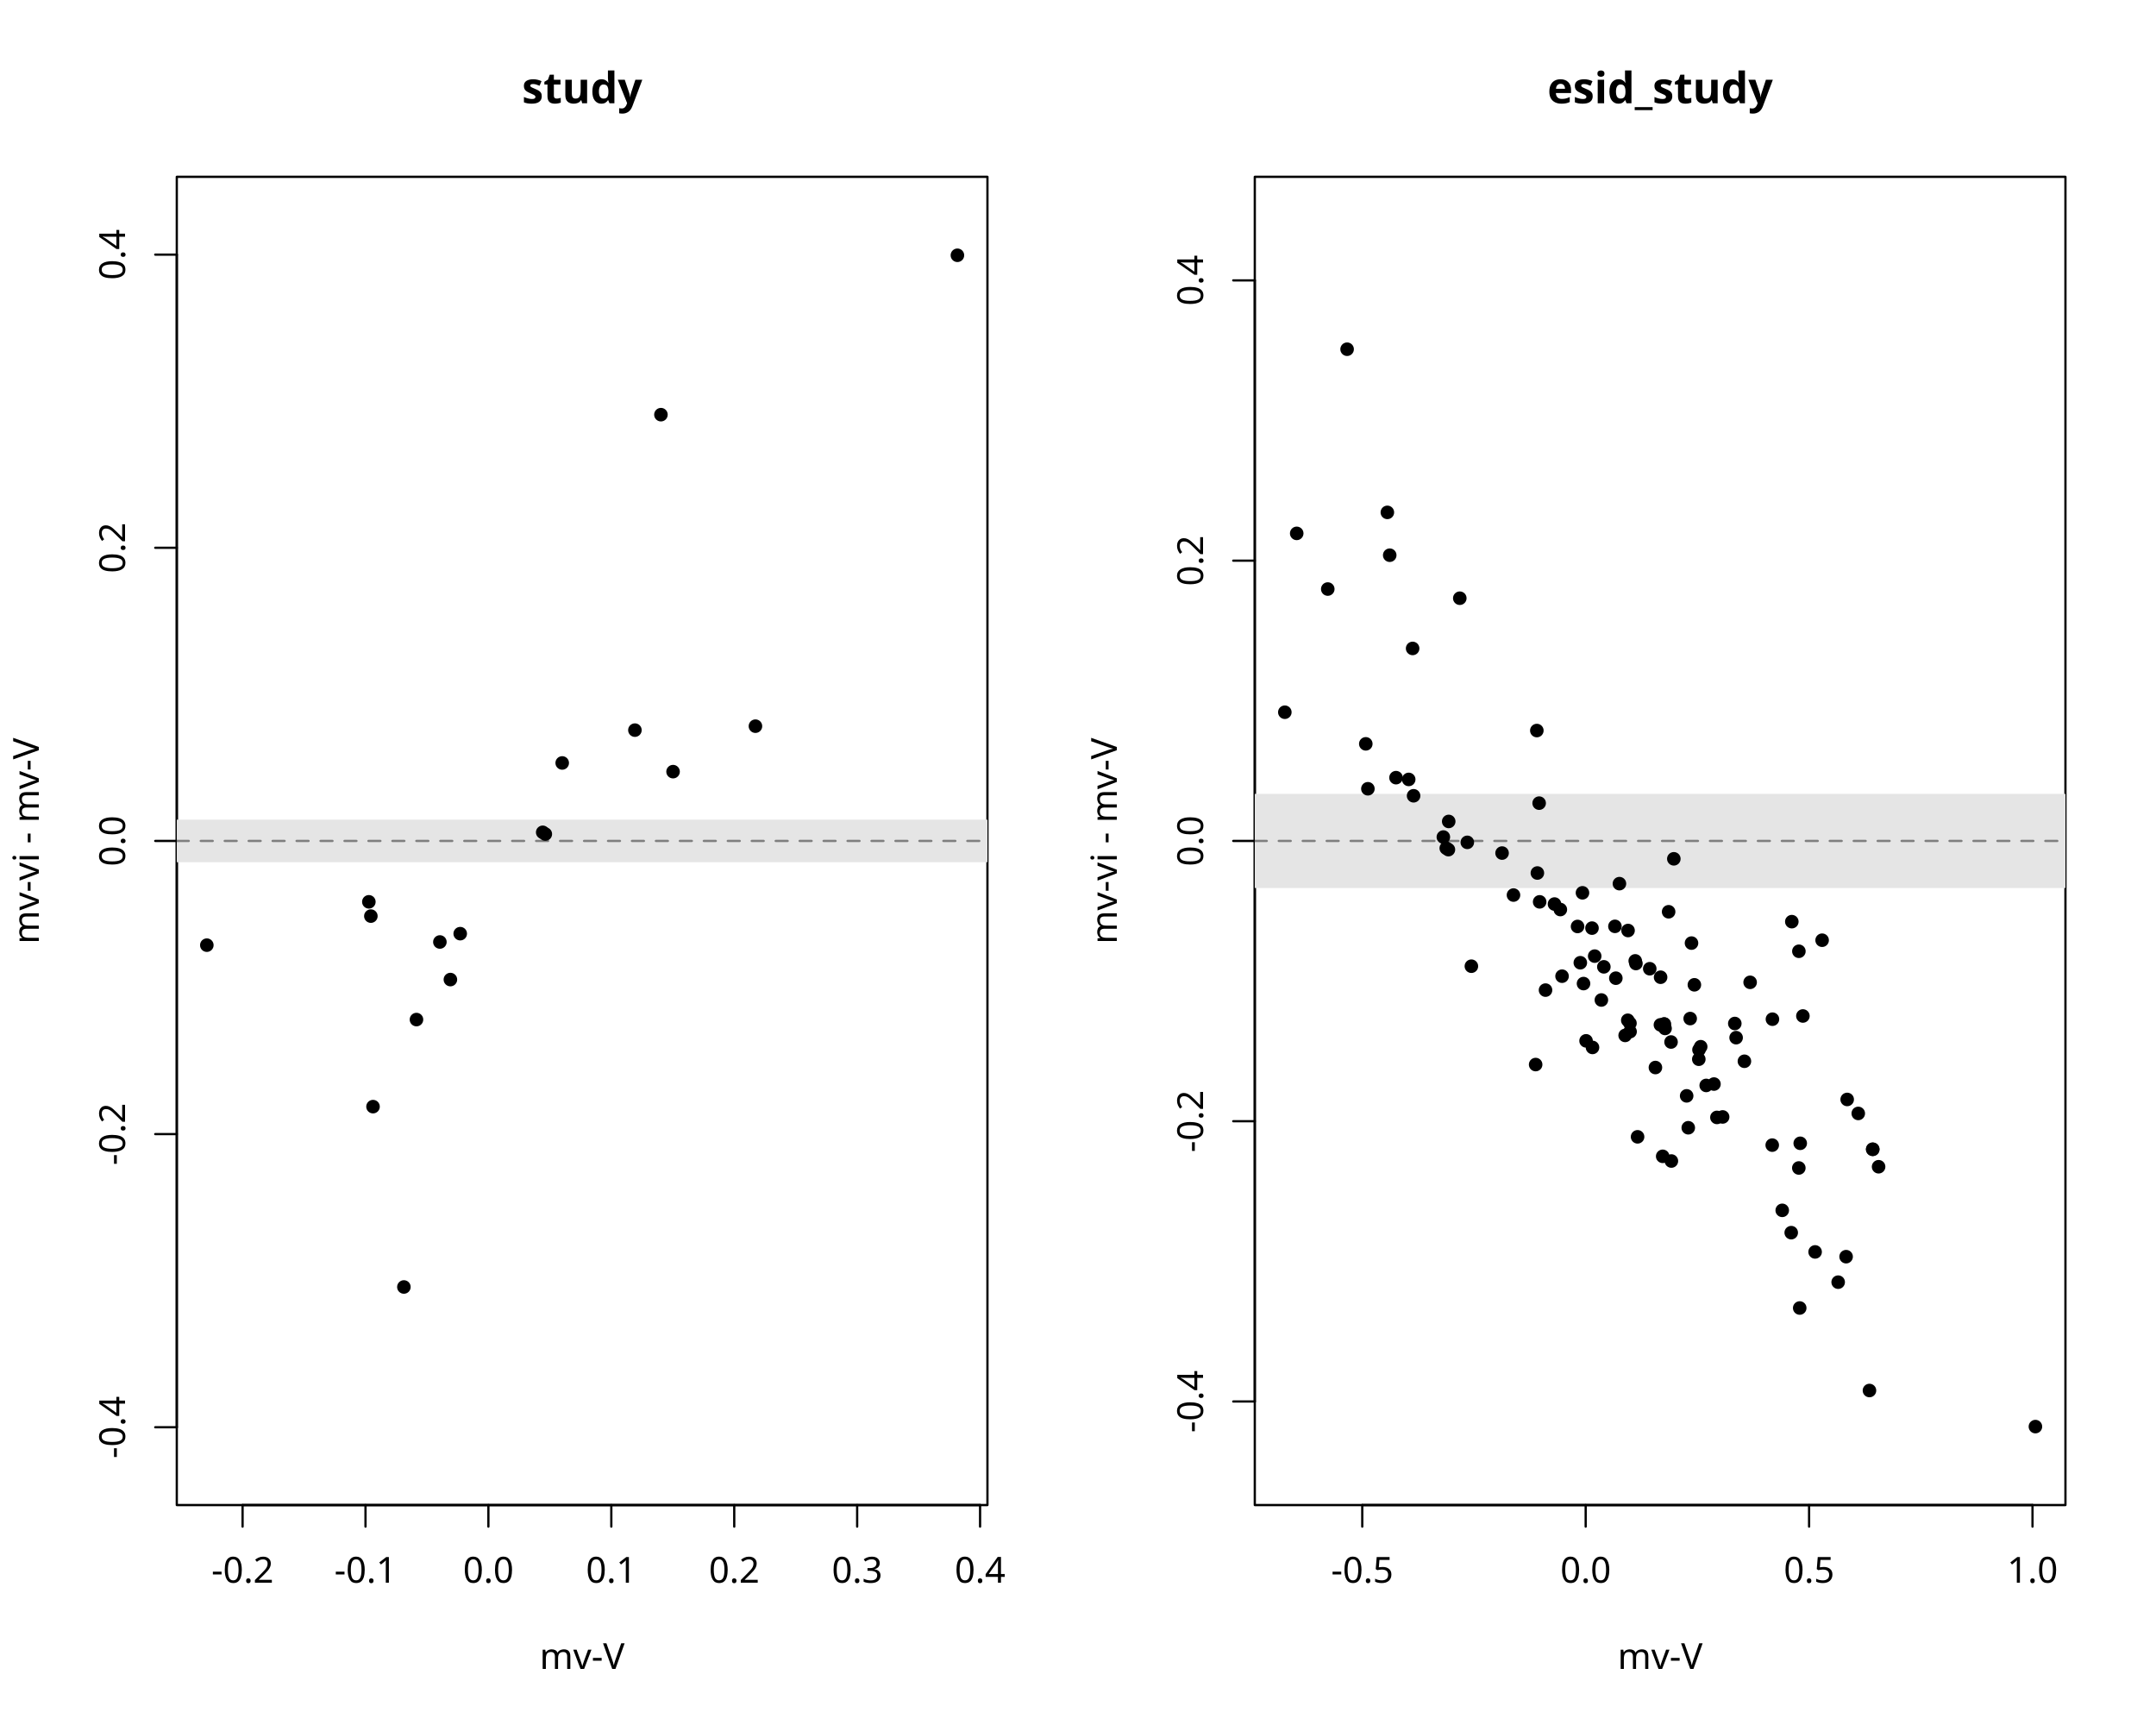
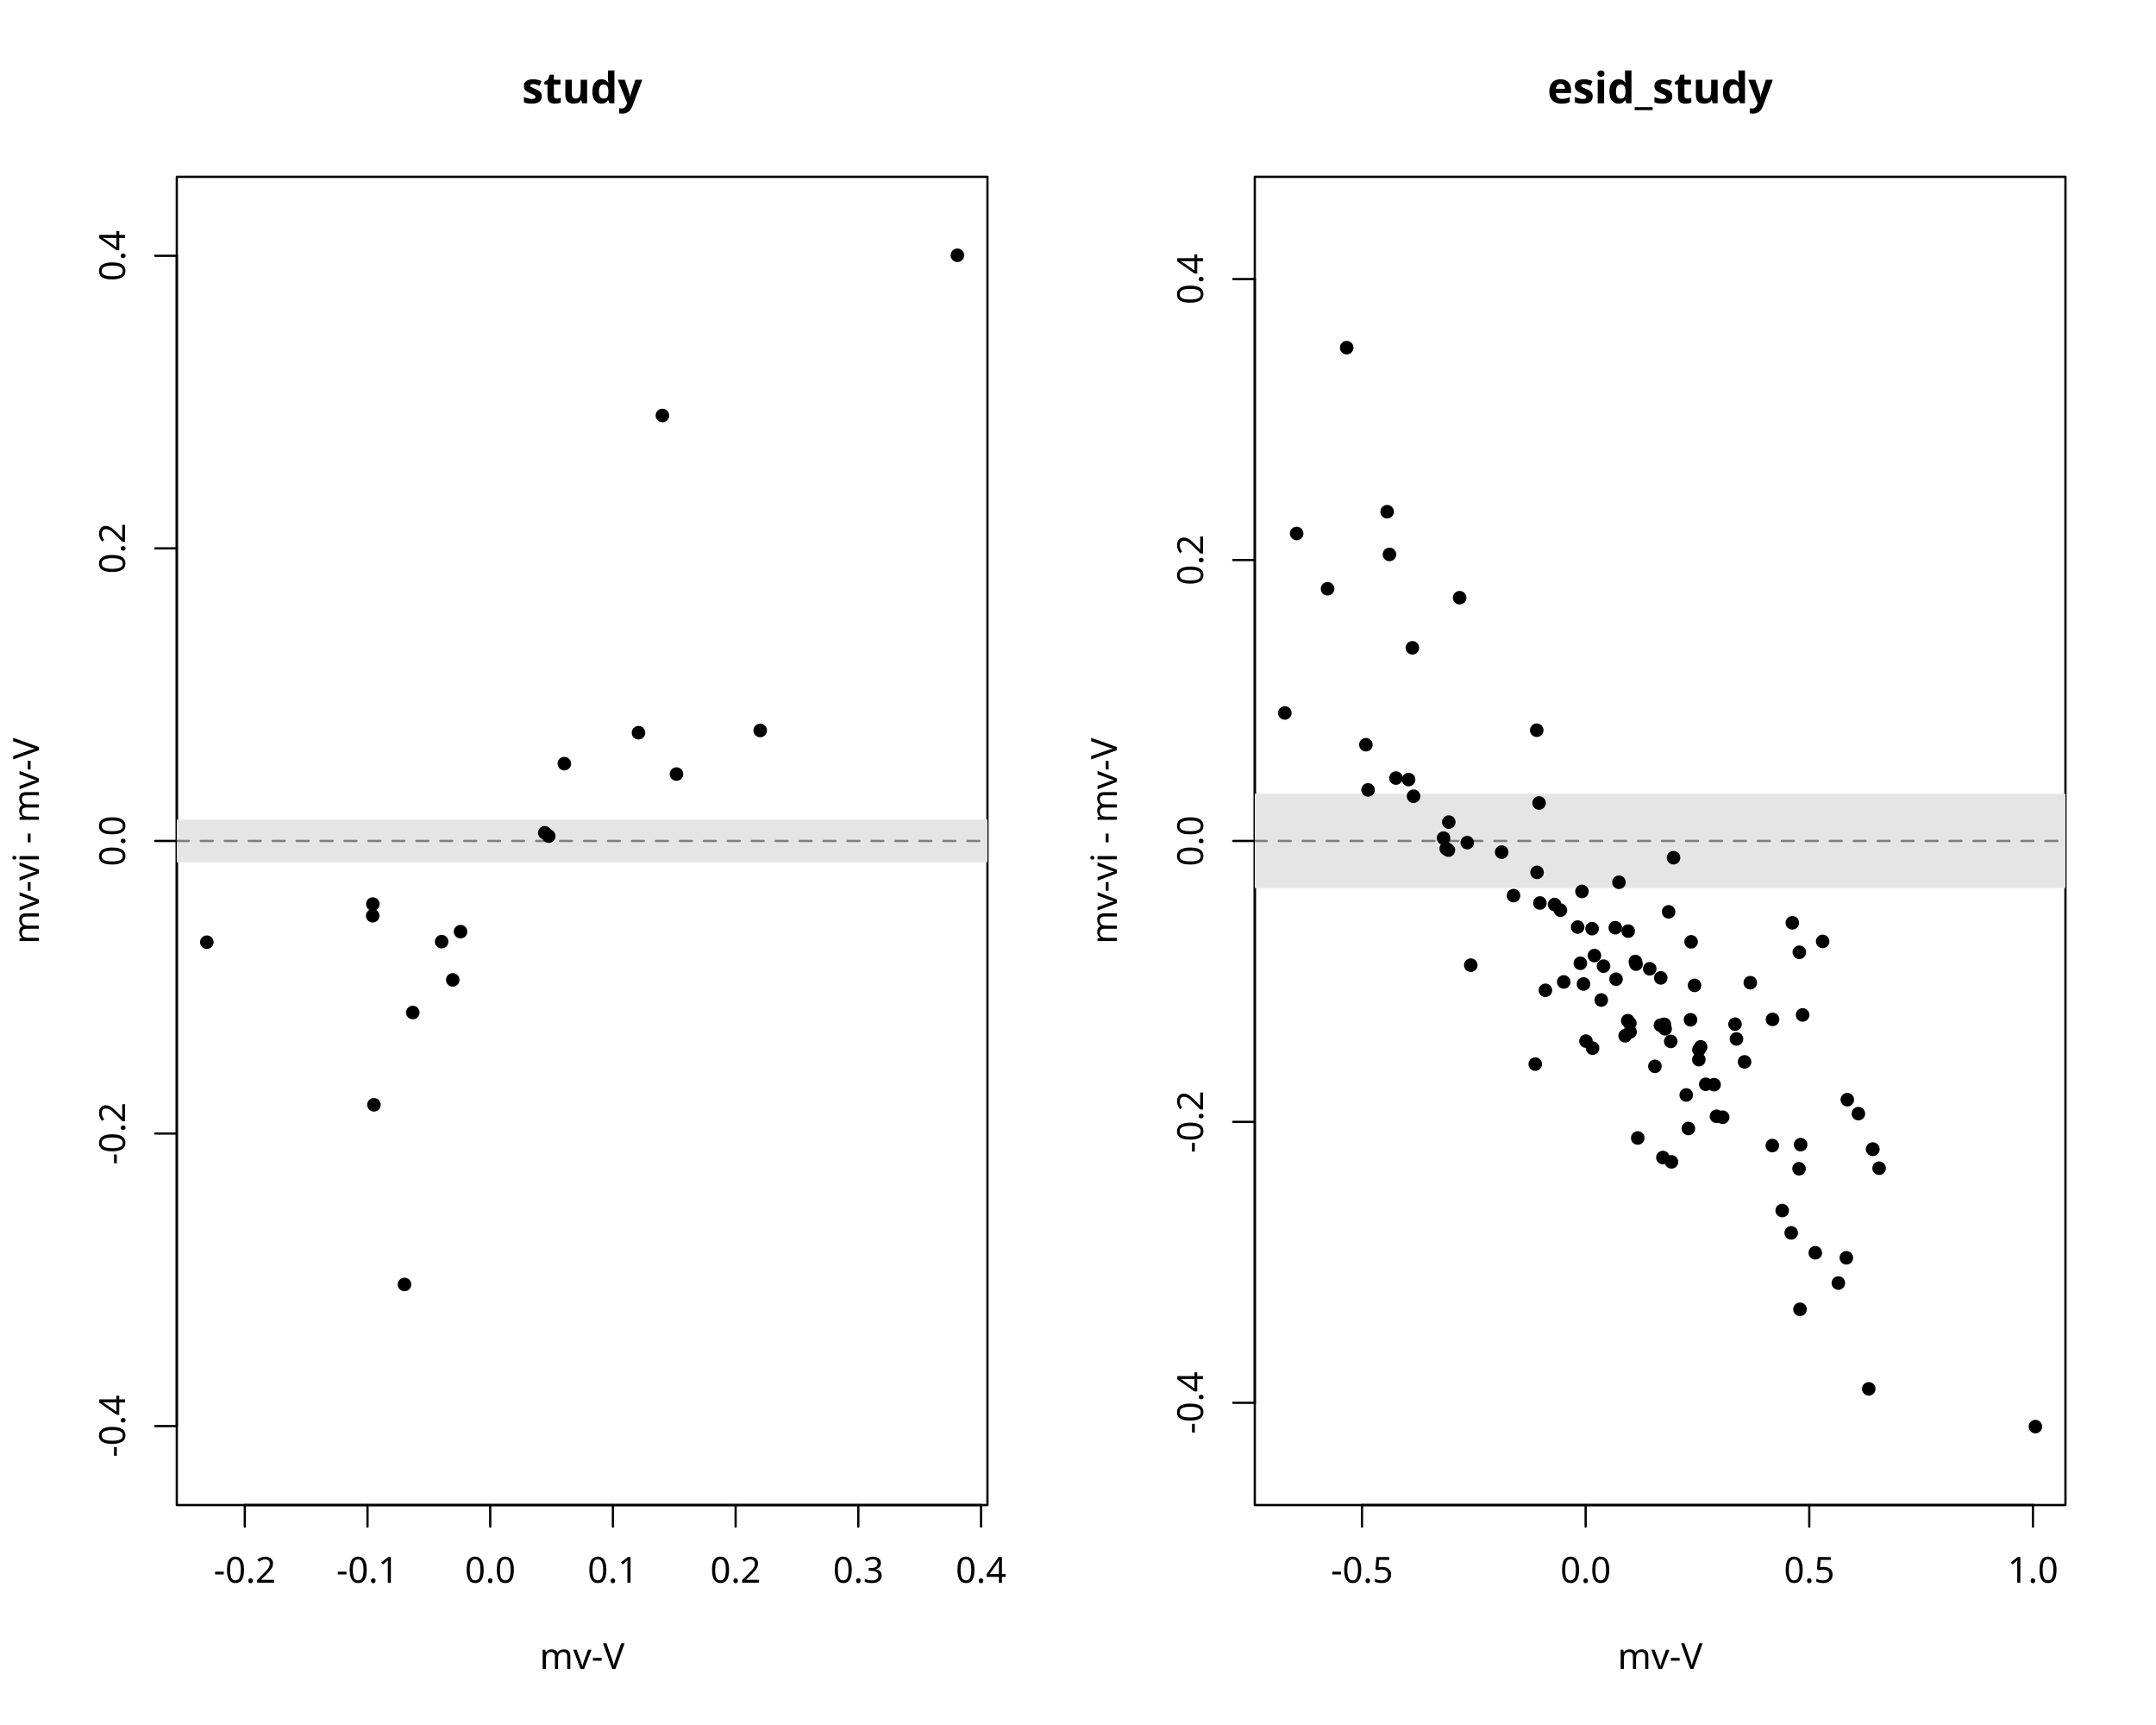
<svg xmlns="http://www.w3.org/2000/svg" class="svglite" data-engine-version="2.0" width="720.00pt" height="576.00pt" viewBox="0 0 720.00 576.00">
  <defs>
    <style type="text/css">
    .svglite line, .svglite polyline, .svglite polygon, .svglite path, .svglite rect, .svglite circle {
      fill: none;
      stroke: #000000;
      stroke-linecap: round;
      stroke-linejoin: round;
      stroke-miterlimit: 10.00;
    }
  </style>
  </defs>
  <rect width="100%" height="100%" style="stroke: none; fill: #FFFFFF;" />
  <defs>
    <clipPath id="cpMC4wMHw3MjAuMDB8MC4wMHw1NzYuMDA=">
      <rect x="0.00" y="0.00" width="720.00" height="576.00" />
    </clipPath>
  </defs>
  <g clip-path="url(#cpMC4wMHw3MjAuMDB8MC4wMHw1NzYuMDA=)">
-     <line x1="81.01" y1="502.56" x2="327.30" y2="502.56" style="stroke-width: 0.75;" />
-     <line x1="81.01" y1="502.56" x2="81.01" y2="509.76" style="stroke-width: 0.75;" />
-     <line x1="122.06" y1="502.56" x2="122.06" y2="509.76" style="stroke-width: 0.75;" />
-     <line x1="163.10" y1="502.56" x2="163.10" y2="509.76" style="stroke-width: 0.75;" />
-     <line x1="204.15" y1="502.56" x2="204.15" y2="509.76" style="stroke-width: 0.75;" />
-     <line x1="245.20" y1="502.56" x2="245.20" y2="509.76" style="stroke-width: 0.75;" />
-     <line x1="286.25" y1="502.56" x2="286.25" y2="509.76" style="stroke-width: 0.75;" />
-     <line x1="327.30" y1="502.56" x2="327.30" y2="509.76" style="stroke-width: 0.75;" />
-     <text x="81.01" y="528.48" text-anchor="middle" style="font-size: 12.00px; font-family: sans;" textLength="20.68px" lengthAdjust="spacingAndGlyphs">-0.2</text>
-     <text x="122.06" y="528.48" text-anchor="middle" style="font-size: 12.00px; font-family: sans;" textLength="20.68px" lengthAdjust="spacingAndGlyphs">-0.1</text>
-     <text x="163.10" y="528.48" text-anchor="middle" style="font-size: 12.00px; font-family: sans;" textLength="16.68px" lengthAdjust="spacingAndGlyphs">0.0</text>
-     <text x="204.15" y="528.48" text-anchor="middle" style="font-size: 12.00px; font-family: sans;" textLength="16.68px" lengthAdjust="spacingAndGlyphs">0.1</text>
-     <text x="245.20" y="528.48" text-anchor="middle" style="font-size: 12.00px; font-family: sans;" textLength="16.68px" lengthAdjust="spacingAndGlyphs">0.2</text>
-     <text x="286.25" y="528.48" text-anchor="middle" style="font-size: 12.00px; font-family: sans;" textLength="16.68px" lengthAdjust="spacingAndGlyphs">0.3</text>
-     <text x="327.30" y="528.48" text-anchor="middle" style="font-size: 12.00px; font-family: sans;" textLength="16.68px" lengthAdjust="spacingAndGlyphs">0.4</text>
-     <line x1="59.04" y1="476.58" x2="59.04" y2="85.02" style="stroke-width: 0.75;" />
-     <line x1="59.04" y1="476.58" x2="51.84" y2="476.58" style="stroke-width: 0.75;" />
-     <line x1="59.04" y1="378.69" x2="51.84" y2="378.69" style="stroke-width: 0.75;" />
+     <line x1="81.75" y1="502.56" x2="327.62" y2="502.56" style="stroke-width: 0.75;" />
+     <line x1="81.75" y1="502.56" x2="81.75" y2="509.76" style="stroke-width: 0.75;" />
+     <line x1="122.73" y1="502.56" x2="122.73" y2="509.76" style="stroke-width: 0.75;" />
+     <line x1="163.71" y1="502.56" x2="163.71" y2="509.76" style="stroke-width: 0.75;" />
+     <line x1="204.69" y1="502.56" x2="204.69" y2="509.76" style="stroke-width: 0.75;" />
+     <line x1="245.66" y1="502.56" x2="245.66" y2="509.76" style="stroke-width: 0.75;" />
+     <line x1="286.64" y1="502.56" x2="286.64" y2="509.76" style="stroke-width: 0.75;" />
+     <line x1="327.62" y1="502.56" x2="327.62" y2="509.76" style="stroke-width: 0.75;" />
+     <text x="81.75" y="528.48" text-anchor="middle" style="font-size: 12.00px; font-family: sans;" textLength="20.68px" lengthAdjust="spacingAndGlyphs">-0.2</text>
+     <text x="122.73" y="528.48" text-anchor="middle" style="font-size: 12.00px; font-family: sans;" textLength="20.68px" lengthAdjust="spacingAndGlyphs">-0.1</text>
+     <text x="163.71" y="528.48" text-anchor="middle" style="font-size: 12.00px; font-family: sans;" textLength="16.68px" lengthAdjust="spacingAndGlyphs">0.0</text>
+     <text x="204.69" y="528.48" text-anchor="middle" style="font-size: 12.00px; font-family: sans;" textLength="16.68px" lengthAdjust="spacingAndGlyphs">0.1</text>
+     <text x="245.66" y="528.48" text-anchor="middle" style="font-size: 12.00px; font-family: sans;" textLength="16.68px" lengthAdjust="spacingAndGlyphs">0.2</text>
+     <text x="286.64" y="528.48" text-anchor="middle" style="font-size: 12.00px; font-family: sans;" textLength="16.68px" lengthAdjust="spacingAndGlyphs">0.3</text>
+     <text x="327.62" y="528.48" text-anchor="middle" style="font-size: 12.00px; font-family: sans;" textLength="16.68px" lengthAdjust="spacingAndGlyphs">0.4</text>
+     <line x1="59.04" y1="476.18" x2="59.04" y2="85.42" style="stroke-width: 0.75;" />
+     <line x1="59.04" y1="476.18" x2="51.84" y2="476.18" style="stroke-width: 0.75;" />
+     <line x1="59.04" y1="378.49" x2="51.84" y2="378.49" style="stroke-width: 0.75;" />
    <line x1="59.04" y1="280.80" x2="51.84" y2="280.80" style="stroke-width: 0.75;" />
-     <line x1="59.04" y1="182.91" x2="51.84" y2="182.91" style="stroke-width: 0.75;" />
-     <line x1="59.04" y1="85.02" x2="51.84" y2="85.02" style="stroke-width: 0.75;" />
-     <text transform="translate(41.76,476.58) rotate(-90)" text-anchor="middle" style="font-size: 12.00px; font-family: sans;" textLength="20.68px" lengthAdjust="spacingAndGlyphs">-0.4</text>
-     <text transform="translate(41.76,378.69) rotate(-90)" text-anchor="middle" style="font-size: 12.00px; font-family: sans;" textLength="20.68px" lengthAdjust="spacingAndGlyphs">-0.2</text>
+     <line x1="59.04" y1="183.11" x2="51.84" y2="183.11" style="stroke-width: 0.75;" />
+     <line x1="59.04" y1="85.42" x2="51.84" y2="85.42" style="stroke-width: 0.75;" />
+     <text transform="translate(41.76,476.18) rotate(-90)" text-anchor="middle" style="font-size: 12.00px; font-family: sans;" textLength="20.68px" lengthAdjust="spacingAndGlyphs">-0.4</text>
+     <text transform="translate(41.76,378.49) rotate(-90)" text-anchor="middle" style="font-size: 12.00px; font-family: sans;" textLength="20.68px" lengthAdjust="spacingAndGlyphs">-0.2</text>
    <text transform="translate(41.76,280.80) rotate(-90)" text-anchor="middle" style="font-size: 12.00px; font-family: sans;" textLength="16.68px" lengthAdjust="spacingAndGlyphs">0.0</text>
-     <text transform="translate(41.76,182.91) rotate(-90)" text-anchor="middle" style="font-size: 12.00px; font-family: sans;" textLength="16.68px" lengthAdjust="spacingAndGlyphs">0.2</text>
-     <text transform="translate(41.76,85.02) rotate(-90)" text-anchor="middle" style="font-size: 12.00px; font-family: sans;" textLength="16.68px" lengthAdjust="spacingAndGlyphs">0.4</text>
+     <text transform="translate(41.76,183.11) rotate(-90)" text-anchor="middle" style="font-size: 12.00px; font-family: sans;" textLength="16.68px" lengthAdjust="spacingAndGlyphs">0.2</text>
+     <text transform="translate(41.76,85.42) rotate(-90)" text-anchor="middle" style="font-size: 12.00px; font-family: sans;" textLength="16.68px" lengthAdjust="spacingAndGlyphs">0.4</text>
    <polygon points="59.04,502.56 329.76,502.56 329.76,59.04 59.04,59.04 " style="stroke-width: 0.75; fill: none;" />
  </g>
  <defs>
    <clipPath id="cpMC4wMHwzNjAuMDB8MC4wMHw1NzYuMDA=">
      <rect x="0.00" y="0.00" width="360.00" height="576.00" />
    </clipPath>
  </defs>
  <g clip-path="url(#cpMC4wMHwzNjAuMDB8MC4wMHw1NzYuMDA=)">
    <text x="194.40" y="34.48" text-anchor="middle" style="font-size: 14.40px; font-weight: bold; font-family: sans;" textLength="34.43px" lengthAdjust="spacingAndGlyphs">study</text>
    <text x="194.40" y="557.28" text-anchor="middle" style="font-size: 12.00px; font-family: sans;" textLength="28.01px" lengthAdjust="spacingAndGlyphs">mv-V</text>
    <text transform="translate(12.96,280.80) rotate(-90)" text-anchor="middle" style="font-size: 12.00px; font-family: sans;" textLength="67.34px" lengthAdjust="spacingAndGlyphs">mv-vi - mv-V</text>
  </g>
  <defs>
    <clipPath id="cpNTkuMDR8MzI5Ljc2fDU5LjA0fDUwMi41Ng==">
      <rect x="59.04" y="59.04" width="270.72" height="443.52" />
    </clipPath>
  </defs>
  <g clip-path="url(#cpNTkuMDR8MzI5Ljc2fDU5LjA0fDUwMi41Ng==)">
-     <rect x="59.04" y="273.69" width="270.72" height="14.22" style="stroke-width: 0.75; stroke: none; fill: #E5E5E5;" />
+     <rect x="59.04" y="273.67" width="270.72" height="14.26" style="stroke-width: 0.75; stroke: none; fill: #E5E5E5;" />
    <line x1="59.04" y1="280.80" x2="329.76" y2="280.80" style="stroke-width: 0.75; stroke: #7F7F7F; stroke-dasharray: 4.00,4.00;" />
-     <circle cx="153.69" cy="311.76" r="1.89" style="stroke-width: 0.75; fill: #000000;" />
-     <circle cx="212.03" cy="243.80" r="1.89" style="stroke-width: 0.75; fill: #000000;" />
-     <circle cx="220.72" cy="138.46" r="1.89" style="stroke-width: 0.75; fill: #000000;" />
-     <circle cx="139.08" cy="340.45" r="1.89" style="stroke-width: 0.75; fill: #000000;" />
-     <circle cx="252.28" cy="242.48" r="1.89" style="stroke-width: 0.75; fill: #000000;" />
-     <circle cx="124.57" cy="369.52" r="1.89" style="stroke-width: 0.75; fill: #000000;" />
-     <circle cx="224.77" cy="257.66" r="1.89" style="stroke-width: 0.75; fill: #000000;" />
-     <circle cx="182.11" cy="278.50" r="1.89" style="stroke-width: 0.75; fill: #000000;" />
-     <circle cx="150.41" cy="327.09" r="1.89" style="stroke-width: 0.75; fill: #000000;" />
-     <circle cx="146.90" cy="314.54" r="1.89" style="stroke-width: 0.75; fill: #000000;" />
+     <circle cx="153.80" cy="311.09" r="1.89" style="stroke-width: 0.75; fill: #000000;" />
+     <circle cx="213.22" cy="244.67" r="1.89" style="stroke-width: 0.75; fill: #000000;" />
+     <circle cx="221.21" cy="138.74" r="1.89" style="stroke-width: 0.75; fill: #000000;" />
+     <circle cx="137.85" cy="338.09" r="1.89" style="stroke-width: 0.75; fill: #000000;" />
+     <circle cx="253.87" cy="243.92" r="1.89" style="stroke-width: 0.75; fill: #000000;" />
+     <circle cx="124.88" cy="368.91" r="1.89" style="stroke-width: 0.75; fill: #000000;" />
+     <circle cx="225.91" cy="258.47" r="1.89" style="stroke-width: 0.75; fill: #000000;" />
+     <circle cx="183.26" cy="279.19" r="1.89" style="stroke-width: 0.75; fill: #000000;" />
+     <circle cx="151.20" cy="327.19" r="1.89" style="stroke-width: 0.75; fill: #000000;" />
+     <circle cx="147.49" cy="314.42" r="1.89" style="stroke-width: 0.75; fill: #000000;" />
    <circle cx="319.73" cy="85.24" r="1.89" style="stroke-width: 0.75; fill: #000000;" />
-     <circle cx="187.75" cy="254.76" r="1.89" style="stroke-width: 0.75; fill: #000000;" />
-     <circle cx="181.24" cy="277.92" r="1.89" style="stroke-width: 0.75; fill: #000000;" />
-     <circle cx="123.18" cy="301.13" r="1.89" style="stroke-width: 0.75; fill: #000000;" />
-     <circle cx="134.88" cy="429.74" r="1.89" style="stroke-width: 0.75; fill: #000000;" />
-     <circle cx="69.07" cy="315.60" r="1.89" style="stroke-width: 0.75; fill: #000000;" />
-     <circle cx="123.85" cy="305.90" r="1.89" style="stroke-width: 0.75; fill: #000000;" />
+     <circle cx="188.46" cy="254.99" r="1.89" style="stroke-width: 0.75; fill: #000000;" />
+     <circle cx="181.94" cy="278.07" r="1.89" style="stroke-width: 0.75; fill: #000000;" />
+     <circle cx="124.51" cy="301.88" r="1.89" style="stroke-width: 0.75; fill: #000000;" />
+     <circle cx="135.08" cy="428.90" r="1.89" style="stroke-width: 0.75; fill: #000000;" />
+     <circle cx="69.07" cy="314.61" r="1.89" style="stroke-width: 0.75; fill: #000000;" />
+     <circle cx="124.47" cy="305.78" r="1.89" style="stroke-width: 0.75; fill: #000000;" />
  </g>
  <defs>
    <clipPath id="cpNDE5LjA0fDY4OS43Nnw1OS4wNHw1MDIuNTY=">
      <rect x="419.04" y="59.04" width="270.72" height="443.52" />
    </clipPath>
  </defs>
  <g clip-path="url(#cpNDE5LjA0fDY4OS43Nnw1OS4wNHw1MDIuNTY=)">
</g>
  <g clip-path="url(#cpMC4wMHw3MjAuMDB8MC4wMHw1NzYuMDA=)">
-     <line x1="454.93" y1="502.56" x2="678.76" y2="502.56" style="stroke-width: 0.75;" />
-     <line x1="454.93" y1="502.56" x2="454.93" y2="509.76" style="stroke-width: 0.75;" />
-     <line x1="529.54" y1="502.56" x2="529.54" y2="509.76" style="stroke-width: 0.75;" />
-     <line x1="604.15" y1="502.56" x2="604.15" y2="509.76" style="stroke-width: 0.75;" />
-     <line x1="678.76" y1="502.56" x2="678.76" y2="509.76" style="stroke-width: 0.75;" />
-     <text x="454.93" y="528.48" text-anchor="middle" style="font-size: 12.00px; font-family: sans;" textLength="20.68px" lengthAdjust="spacingAndGlyphs">-0.5</text>
-     <text x="529.54" y="528.48" text-anchor="middle" style="font-size: 12.00px; font-family: sans;" textLength="16.68px" lengthAdjust="spacingAndGlyphs">0.0</text>
-     <text x="604.15" y="528.48" text-anchor="middle" style="font-size: 12.00px; font-family: sans;" textLength="16.68px" lengthAdjust="spacingAndGlyphs">0.5</text>
-     <text x="678.76" y="528.48" text-anchor="middle" style="font-size: 12.00px; font-family: sans;" textLength="16.68px" lengthAdjust="spacingAndGlyphs">1.0</text>
-     <line x1="419.04" y1="467.98" x2="419.04" y2="93.62" style="stroke-width: 0.75;" />
-     <line x1="419.04" y1="467.98" x2="411.84" y2="467.98" style="stroke-width: 0.75;" />
-     <line x1="419.04" y1="374.39" x2="411.84" y2="374.39" style="stroke-width: 0.75;" />
+     <line x1="454.84" y1="502.56" x2="678.90" y2="502.56" style="stroke-width: 0.75;" />
+     <line x1="454.84" y1="502.56" x2="454.84" y2="509.76" style="stroke-width: 0.75;" />
+     <line x1="529.53" y1="502.56" x2="529.53" y2="509.76" style="stroke-width: 0.75;" />
+     <line x1="604.21" y1="502.56" x2="604.21" y2="509.76" style="stroke-width: 0.75;" />
+     <line x1="678.90" y1="502.56" x2="678.90" y2="509.76" style="stroke-width: 0.75;" />
+     <text x="454.84" y="528.48" text-anchor="middle" style="font-size: 12.00px; font-family: sans;" textLength="20.68px" lengthAdjust="spacingAndGlyphs">-0.5</text>
+     <text x="529.53" y="528.48" text-anchor="middle" style="font-size: 12.00px; font-family: sans;" textLength="16.68px" lengthAdjust="spacingAndGlyphs">0.0</text>
+     <text x="604.21" y="528.48" text-anchor="middle" style="font-size: 12.00px; font-family: sans;" textLength="16.68px" lengthAdjust="spacingAndGlyphs">0.5</text>
+     <text x="678.90" y="528.48" text-anchor="middle" style="font-size: 12.00px; font-family: sans;" textLength="16.68px" lengthAdjust="spacingAndGlyphs">1.0</text>
+     <line x1="419.04" y1="468.41" x2="419.04" y2="93.19" style="stroke-width: 0.75;" />
+     <line x1="419.04" y1="468.41" x2="411.84" y2="468.41" style="stroke-width: 0.75;" />
+     <line x1="419.04" y1="374.60" x2="411.84" y2="374.60" style="stroke-width: 0.75;" />
    <line x1="419.04" y1="280.80" x2="411.84" y2="280.80" style="stroke-width: 0.75;" />
-     <line x1="419.04" y1="187.21" x2="411.84" y2="187.21" style="stroke-width: 0.75;" />
-     <line x1="419.04" y1="93.62" x2="411.84" y2="93.62" style="stroke-width: 0.75;" />
-     <text transform="translate(401.76,467.98) rotate(-90)" text-anchor="middle" style="font-size: 12.00px; font-family: sans;" textLength="20.68px" lengthAdjust="spacingAndGlyphs">-0.4</text>
-     <text transform="translate(401.76,374.39) rotate(-90)" text-anchor="middle" style="font-size: 12.00px; font-family: sans;" textLength="20.68px" lengthAdjust="spacingAndGlyphs">-0.2</text>
+     <line x1="419.04" y1="187.00" x2="411.84" y2="187.00" style="stroke-width: 0.75;" />
+     <line x1="419.04" y1="93.19" x2="411.84" y2="93.19" style="stroke-width: 0.75;" />
+     <text transform="translate(401.76,468.41) rotate(-90)" text-anchor="middle" style="font-size: 12.00px; font-family: sans;" textLength="20.68px" lengthAdjust="spacingAndGlyphs">-0.4</text>
+     <text transform="translate(401.76,374.60) rotate(-90)" text-anchor="middle" style="font-size: 12.00px; font-family: sans;" textLength="20.68px" lengthAdjust="spacingAndGlyphs">-0.2</text>
    <text transform="translate(401.76,280.80) rotate(-90)" text-anchor="middle" style="font-size: 12.00px; font-family: sans;" textLength="16.68px" lengthAdjust="spacingAndGlyphs">0.0</text>
-     <text transform="translate(401.76,187.21) rotate(-90)" text-anchor="middle" style="font-size: 12.00px; font-family: sans;" textLength="16.68px" lengthAdjust="spacingAndGlyphs">0.2</text>
-     <text transform="translate(401.76,93.62) rotate(-90)" text-anchor="middle" style="font-size: 12.00px; font-family: sans;" textLength="16.68px" lengthAdjust="spacingAndGlyphs">0.4</text>
+     <text transform="translate(401.76,187.00) rotate(-90)" text-anchor="middle" style="font-size: 12.00px; font-family: sans;" textLength="16.68px" lengthAdjust="spacingAndGlyphs">0.2</text>
+     <text transform="translate(401.76,93.19) rotate(-90)" text-anchor="middle" style="font-size: 12.00px; font-family: sans;" textLength="16.68px" lengthAdjust="spacingAndGlyphs">0.4</text>
    <polygon points="419.04,502.56 689.76,502.56 689.76,59.04 419.04,59.04 " style="stroke-width: 0.75; fill: none;" />
  </g>
  <defs>
    <clipPath id="cpMzYwLjAwfDcyMC4wMHwwLjAwfDU3Ni4wMA==">
      <rect x="360.00" y="0.00" width="360.00" height="576.00" />
    </clipPath>
  </defs>
  <g clip-path="url(#cpMzYwLjAwfDcyMC4wMHwwLjAwfDU3Ni4wMA==)">
    <text x="554.40" y="34.48" text-anchor="middle" style="font-size: 14.40px; font-weight: bold; font-family: sans;" textLength="68.86px" lengthAdjust="spacingAndGlyphs">esid_study</text>
    <text x="554.40" y="557.28" text-anchor="middle" style="font-size: 12.00px; font-family: sans;" textLength="28.01px" lengthAdjust="spacingAndGlyphs">mv-V</text>
    <text transform="translate(372.96,280.80) rotate(-90)" text-anchor="middle" style="font-size: 12.00px; font-family: sans;" textLength="67.34px" lengthAdjust="spacingAndGlyphs">mv-vi - mv-V</text>
  </g>
  <g clip-path="url(#cpNDE5LjA0fDY4OS43Nnw1OS4wNHw1MDIuNTY=)">
-     <rect x="419.04" y="265.08" width="270.72" height="31.44" style="stroke-width: 0.75; stroke: none; fill: #E5E5E5;" />
+     <rect x="419.04" y="265.05" width="270.72" height="31.49" style="stroke-width: 0.75; stroke: none; fill: #E5E5E5;" />
    <line x1="419.04" y1="280.80" x2="689.76" y2="280.80" style="stroke-width: 0.75; stroke: #7F7F7F; stroke-dasharray: 4.00,4.00;" />
-     <circle cx="616.51" cy="419.62" r="1.89" style="stroke-width: 0.75; fill: #000000;" />
-     <circle cx="564.44" cy="340.11" r="1.89" style="stroke-width: 0.75; fill: #000000;" />
-     <circle cx="539.61" cy="326.63" r="1.89" style="stroke-width: 0.75; fill: #000000;" />
-     <circle cx="539.31" cy="309.32" r="1.89" style="stroke-width: 0.75; fill: #000000;" />
-     <circle cx="514.17" cy="301.14" r="1.89" style="stroke-width: 0.75; fill: #000000;" />
-     <circle cx="490.01" cy="281.27" r="1.89" style="stroke-width: 0.75; fill: #000000;" />
-     <circle cx="573.37" cy="373.12" r="1.89" style="stroke-width: 0.75; fill: #000000;" />
-     <circle cx="569.79" cy="362.44" r="1.89" style="stroke-width: 0.75; fill: #000000;" />
-     <circle cx="552.83" cy="356.46" r="1.89" style="stroke-width: 0.75; fill: #000000;" />
-     <circle cx="598.18" cy="411.60" r="1.89" style="stroke-width: 0.75; fill: #000000;" />
-     <circle cx="595.18" cy="404.15" r="1.89" style="stroke-width: 0.75; fill: #000000;" />
-     <circle cx="567.38" cy="350.54" r="1.89" style="stroke-width: 0.75; fill: #000000;" />
-     <circle cx="513.23" cy="243.94" r="1.89" style="stroke-width: 0.75; fill: #000000;" />
-     <circle cx="591.84" cy="382.37" r="1.89" style="stroke-width: 0.75; fill: #000000;" />
-     <circle cx="567.95" cy="349.51" r="1.89" style="stroke-width: 0.75; fill: #000000;" />
-     <circle cx="550.94" cy="323.47" r="1.89" style="stroke-width: 0.75; fill: #000000;" />
-     <circle cx="487.50" cy="199.75" r="1.89" style="stroke-width: 0.75; fill: #000000;" />
-     <circle cx="514.00" cy="268.18" r="1.89" style="stroke-width: 0.75; fill: #000000;" />
-     <circle cx="463.31" cy="171.09" r="1.89" style="stroke-width: 0.75; fill: #000000;" />
-     <circle cx="521.65" cy="325.96" r="1.89" style="stroke-width: 0.75; fill: #000000;" />
-     <circle cx="624.31" cy="464.31" r="1.89" style="stroke-width: 0.75; fill: #000000;" />
-     <circle cx="627.36" cy="389.59" r="1.89" style="stroke-width: 0.75; fill: #000000;" />
-     <circle cx="579.78" cy="346.49" r="1.89" style="stroke-width: 0.75; fill: #000000;" />
-     <circle cx="529.67" cy="347.55" r="1.89" style="stroke-width: 0.75; fill: #000000;" />
-     <circle cx="483.80" cy="274.29" r="1.89" style="stroke-width: 0.75; fill: #000000;" />
-     <circle cx="456.11" cy="248.38" r="1.89" style="stroke-width: 0.75; fill: #000000;" />
+     <circle cx="616.60" cy="419.99" r="1.89" style="stroke-width: 0.75; fill: #000000;" />
+     <circle cx="564.55" cy="340.51" r="1.89" style="stroke-width: 0.75; fill: #000000;" />
+     <circle cx="539.68" cy="326.96" r="1.89" style="stroke-width: 0.75; fill: #000000;" />
+     <circle cx="539.43" cy="309.78" r="1.89" style="stroke-width: 0.75; fill: #000000;" />
+     <circle cx="514.25" cy="301.52" r="1.89" style="stroke-width: 0.75; fill: #000000;" />
+     <circle cx="489.99" cy="281.36" r="1.89" style="stroke-width: 0.75; fill: #000000;" />
+     <circle cx="573.22" cy="372.74" r="1.89" style="stroke-width: 0.75; fill: #000000;" />
+     <circle cx="569.64" cy="362.05" r="1.89" style="stroke-width: 0.75; fill: #000000;" />
+     <circle cx="552.66" cy="356.06" r="1.89" style="stroke-width: 0.75; fill: #000000;" />
+     <circle cx="598.17" cy="411.67" r="1.89" style="stroke-width: 0.75; fill: #000000;" />
+     <circle cx="595.17" cy="404.22" r="1.89" style="stroke-width: 0.75; fill: #000000;" />
+     <circle cx="567.36" cy="350.55" r="1.89" style="stroke-width: 0.75; fill: #000000;" />
+     <circle cx="513.20" cy="243.83" r="1.89" style="stroke-width: 0.75; fill: #000000;" />
+     <circle cx="591.86" cy="382.51" r="1.89" style="stroke-width: 0.75; fill: #000000;" />
+     <circle cx="567.94" cy="349.56" r="1.89" style="stroke-width: 0.75; fill: #000000;" />
+     <circle cx="550.93" cy="323.49" r="1.89" style="stroke-width: 0.75; fill: #000000;" />
+     <circle cx="487.45" cy="199.58" r="1.89" style="stroke-width: 0.75; fill: #000000;" />
+     <circle cx="513.97" cy="268.12" r="1.89" style="stroke-width: 0.75; fill: #000000;" />
+     <circle cx="463.24" cy="170.87" r="1.89" style="stroke-width: 0.75; fill: #000000;" />
+     <circle cx="522.21" cy="327.88" r="1.89" style="stroke-width: 0.75; fill: #000000;" />
+     <circle cx="624.08" cy="463.75" r="1.89" style="stroke-width: 0.75; fill: #000000;" />
+     <circle cx="627.53" cy="390.08" r="1.89" style="stroke-width: 0.75; fill: #000000;" />
+     <circle cx="579.90" cy="346.91" r="1.89" style="stroke-width: 0.75; fill: #000000;" />
+     <circle cx="529.64" cy="347.64" r="1.89" style="stroke-width: 0.75; fill: #000000;" />
+     <circle cx="483.82" cy="274.51" r="1.89" style="stroke-width: 0.75; fill: #000000;" />
+     <circle cx="456.14" cy="248.67" r="1.89" style="stroke-width: 0.75; fill: #000000;" />
    <circle cx="679.73" cy="476.36" r="1.89" style="stroke-width: 0.75; fill: #000000;" />
-     <circle cx="558.05" cy="347.94" r="1.89" style="stroke-width: 0.75; fill: #000000;" />
-     <circle cx="532.55" cy="319.26" r="1.89" style="stroke-width: 0.75; fill: #000000;" />
-     <circle cx="535.61" cy="322.84" r="1.89" style="stroke-width: 0.75; fill: #000000;" />
-     <circle cx="513.41" cy="291.51" r="1.89" style="stroke-width: 0.75; fill: #000000;" />
-     <circle cx="501.62" cy="284.85" r="1.89" style="stroke-width: 0.75; fill: #000000;" />
-     <circle cx="563.26" cy="365.92" r="1.89" style="stroke-width: 0.75; fill: #000000;" />
-     <circle cx="534.78" cy="333.91" r="1.89" style="stroke-width: 0.75; fill: #000000;" />
-     <circle cx="544.33" cy="341.68" r="1.89" style="stroke-width: 0.75; fill: #000000;" />
-     <circle cx="582.55" cy="354.37" r="1.89" style="stroke-width: 0.75; fill: #000000;" />
-     <circle cx="565.84" cy="328.84" r="1.89" style="stroke-width: 0.75; fill: #000000;" />
-     <circle cx="528.82" cy="328.43" r="1.89" style="stroke-width: 0.75; fill: #000000;" />
-     <circle cx="516.13" cy="330.61" r="1.89" style="stroke-width: 0.75; fill: #000000;" />
-     <circle cx="519.13" cy="301.87" r="1.89" style="stroke-width: 0.75; fill: #000000;" />
-     <circle cx="625.40" cy="383.76" r="1.89" style="stroke-width: 0.75; fill: #000000;" />
-     <circle cx="625.40" cy="383.76" r="1.89" style="stroke-width: 0.75; fill: #000000;" />
-     <circle cx="558.98" cy="286.77" r="1.89" style="stroke-width: 0.75; fill: #000000;" />
-     <circle cx="620.57" cy="371.79" r="1.89" style="stroke-width: 0.75; fill: #000000;" />
-     <circle cx="616.87" cy="367.12" r="1.89" style="stroke-width: 0.75; fill: #000000;" />
-     <circle cx="591.91" cy="340.32" r="1.89" style="stroke-width: 0.75; fill: #000000;" />
-     <circle cx="557.24" cy="304.45" r="1.89" style="stroke-width: 0.75; fill: #000000;" />
-     <circle cx="579.34" cy="341.76" r="1.89" style="stroke-width: 0.75; fill: #000000;" />
-     <circle cx="563.80" cy="376.57" r="1.89" style="stroke-width: 0.75; fill: #000000;" />
-     <circle cx="544.37" cy="344.47" r="1.89" style="stroke-width: 0.75; fill: #000000;" />
-     <circle cx="554.56" cy="326.31" r="1.89" style="stroke-width: 0.75; fill: #000000;" />
-     <circle cx="546.09" cy="320.85" r="1.89" style="stroke-width: 0.75; fill: #000000;" />
-     <circle cx="531.65" cy="309.91" r="1.89" style="stroke-width: 0.75; fill: #000000;" />
-     <circle cx="555.26" cy="386.11" r="1.89" style="stroke-width: 0.75; fill: #000000;" />
-     <circle cx="449.87" cy="116.61" r="1.89" style="stroke-width: 0.75; fill: #000000;" />
-     <circle cx="531.82" cy="349.75" r="1.89" style="stroke-width: 0.75; fill: #000000;" />
-     <circle cx="546.87" cy="379.60" r="1.89" style="stroke-width: 0.75; fill: #000000;" />
-     <circle cx="464.10" cy="185.39" r="1.89" style="stroke-width: 0.75; fill: #000000;" />
-     <circle cx="471.75" cy="216.52" r="1.89" style="stroke-width: 0.75; fill: #000000;" />
-     <circle cx="505.43" cy="298.87" r="1.89" style="stroke-width: 0.75; fill: #000000;" />
-     <circle cx="483.70" cy="283.70" r="1.89" style="stroke-width: 0.75; fill: #000000;" />
-     <circle cx="482.98" cy="283.22" r="1.89" style="stroke-width: 0.75; fill: #000000;" />
-     <circle cx="555.80" cy="341.94" r="1.89" style="stroke-width: 0.75; fill: #000000;" />
-     <circle cx="556.05" cy="343.41" r="1.89" style="stroke-width: 0.75; fill: #000000;" />
-     <circle cx="555.73" cy="341.94" r="1.89" style="stroke-width: 0.75; fill: #000000;" />
-     <circle cx="554.50" cy="342.21" r="1.89" style="stroke-width: 0.75; fill: #000000;" />
-     <circle cx="543.60" cy="340.68" r="1.89" style="stroke-width: 0.75; fill: #000000;" />
-     <circle cx="567.32" cy="353.69" r="1.89" style="stroke-width: 0.75; fill: #000000;" />
-     <circle cx="542.72" cy="345.74" r="1.89" style="stroke-width: 0.75; fill: #000000;" />
-     <circle cx="602.08" cy="339.25" r="1.89" style="stroke-width: 0.75; fill: #000000;" />
-     <circle cx="564.88" cy="314.91" r="1.89" style="stroke-width: 0.75; fill: #000000;" />
-     <circle cx="540.81" cy="295.06" r="1.89" style="stroke-width: 0.75; fill: #000000;" />
-     <circle cx="528.47" cy="298.12" r="1.89" style="stroke-width: 0.75; fill: #000000;" />
-     <circle cx="512.83" cy="355.47" r="1.89" style="stroke-width: 0.75; fill: #000000;" />
-     <circle cx="491.37" cy="322.63" r="1.89" style="stroke-width: 0.75; fill: #000000;" />
-     <circle cx="601.02" cy="436.76" r="1.89" style="stroke-width: 0.75; fill: #000000;" />
-     <circle cx="558.16" cy="387.68" r="1.89" style="stroke-width: 0.75; fill: #000000;" />
-     <circle cx="433.04" cy="178.10" r="1.89" style="stroke-width: 0.75; fill: #000000;" />
-     <circle cx="600.72" cy="390.00" r="1.89" style="stroke-width: 0.75; fill: #000000;" />
-     <circle cx="613.86" cy="428.13" r="1.89" style="stroke-width: 0.75; fill: #000000;" />
-     <circle cx="608.50" cy="313.95" r="1.89" style="stroke-width: 0.75; fill: #000000;" />
-     <circle cx="606.16" cy="418.03" r="1.89" style="stroke-width: 0.75; fill: #000000;" />
-     <circle cx="600.74" cy="317.64" r="1.89" style="stroke-width: 0.75; fill: #000000;" />
-     <circle cx="584.46" cy="328.01" r="1.89" style="stroke-width: 0.75; fill: #000000;" />
-     <circle cx="575.28" cy="372.96" r="1.89" style="stroke-width: 0.75; fill: #000000;" />
-     <circle cx="598.38" cy="307.75" r="1.89" style="stroke-width: 0.75; fill: #000000;" />
-     <circle cx="601.19" cy="381.76" r="1.89" style="stroke-width: 0.75; fill: #000000;" />
-     <circle cx="482.01" cy="279.50" r="1.89" style="stroke-width: 0.75; fill: #000000;" />
-     <circle cx="472.07" cy="265.72" r="1.89" style="stroke-width: 0.75; fill: #000000;" />
-     <circle cx="470.44" cy="260.26" r="1.89" style="stroke-width: 0.75; fill: #000000;" />
-     <circle cx="466.20" cy="259.67" r="1.89" style="stroke-width: 0.75; fill: #000000;" />
-     <circle cx="443.41" cy="196.69" r="1.89" style="stroke-width: 0.75; fill: #000000;" />
-     <circle cx="456.81" cy="263.38" r="1.89" style="stroke-width: 0.75; fill: #000000;" />
-     <circle cx="429.07" cy="237.82" r="1.89" style="stroke-width: 0.75; fill: #000000;" />
-     <circle cx="572.38" cy="361.98" r="1.89" style="stroke-width: 0.75; fill: #000000;" />
-     <circle cx="546.32" cy="321.73" r="1.89" style="stroke-width: 0.75; fill: #000000;" />
-     <circle cx="543.69" cy="310.71" r="1.89" style="stroke-width: 0.75; fill: #000000;" />
-     <circle cx="527.75" cy="321.47" r="1.89" style="stroke-width: 0.75; fill: #000000;" />
-     <circle cx="526.83" cy="309.36" r="1.89" style="stroke-width: 0.75; fill: #000000;" />
-     <circle cx="521.08" cy="303.71" r="1.89" style="stroke-width: 0.75; fill: #000000;" />
+     <circle cx="557.95" cy="347.74" r="1.89" style="stroke-width: 0.75; fill: #000000;" />
+     <circle cx="532.46" cy="319.08" r="1.89" style="stroke-width: 0.75; fill: #000000;" />
+     <circle cx="535.50" cy="322.61" r="1.89" style="stroke-width: 0.75; fill: #000000;" />
+     <circle cx="513.31" cy="291.29" r="1.89" style="stroke-width: 0.75; fill: #000000;" />
+     <circle cx="501.48" cy="284.53" r="1.89" style="stroke-width: 0.75; fill: #000000;" />
+     <circle cx="563.12" cy="365.62" r="1.89" style="stroke-width: 0.75; fill: #000000;" />
+     <circle cx="534.74" cy="333.92" r="1.89" style="stroke-width: 0.75; fill: #000000;" />
+     <circle cx="544.30" cy="341.70" r="1.89" style="stroke-width: 0.75; fill: #000000;" />
+     <circle cx="582.60" cy="354.57" r="1.89" style="stroke-width: 0.75; fill: #000000;" />
+     <circle cx="565.90" cy="329.03" r="1.89" style="stroke-width: 0.75; fill: #000000;" />
+     <circle cx="528.82" cy="328.57" r="1.89" style="stroke-width: 0.75; fill: #000000;" />
+     <circle cx="516.09" cy="330.68" r="1.89" style="stroke-width: 0.75; fill: #000000;" />
+     <circle cx="519.15" cy="302.04" r="1.89" style="stroke-width: 0.75; fill: #000000;" />
+     <circle cx="625.40" cy="383.73" r="1.89" style="stroke-width: 0.75; fill: #000000;" />
+     <circle cx="625.40" cy="383.73" r="1.89" style="stroke-width: 0.75; fill: #000000;" />
+     <circle cx="558.88" cy="286.40" r="1.89" style="stroke-width: 0.75; fill: #000000;" />
+     <circle cx="620.61" cy="371.86" r="1.89" style="stroke-width: 0.75; fill: #000000;" />
+     <circle cx="616.91" cy="367.20" r="1.89" style="stroke-width: 0.75; fill: #000000;" />
+     <circle cx="591.94" cy="340.39" r="1.89" style="stroke-width: 0.75; fill: #000000;" />
+     <circle cx="557.24" cy="304.47" r="1.89" style="stroke-width: 0.75; fill: #000000;" />
+     <circle cx="579.41" cy="341.98" r="1.89" style="stroke-width: 0.75; fill: #000000;" />
+     <circle cx="563.84" cy="376.82" r="1.89" style="stroke-width: 0.75; fill: #000000;" />
+     <circle cx="544.37" cy="344.58" r="1.89" style="stroke-width: 0.75; fill: #000000;" />
+     <circle cx="554.61" cy="326.53" r="1.89" style="stroke-width: 0.75; fill: #000000;" />
+     <circle cx="546.14" cy="321.05" r="1.89" style="stroke-width: 0.75; fill: #000000;" />
+     <circle cx="531.68" cy="310.09" r="1.89" style="stroke-width: 0.75; fill: #000000;" />
+     <circle cx="555.33" cy="386.52" r="1.89" style="stroke-width: 0.75; fill: #000000;" />
+     <circle cx="449.73" cy="116.09" r="1.89" style="stroke-width: 0.75; fill: #000000;" />
+     <circle cx="531.84" cy="349.99" r="1.89" style="stroke-width: 0.75; fill: #000000;" />
+     <circle cx="546.93" cy="379.99" r="1.89" style="stroke-width: 0.75; fill: #000000;" />
+     <circle cx="464.02" cy="185.13" r="1.89" style="stroke-width: 0.75; fill: #000000;" />
+     <circle cx="471.66" cy="216.31" r="1.89" style="stroke-width: 0.75; fill: #000000;" />
+     <circle cx="505.44" cy="299.06" r="1.89" style="stroke-width: 0.75; fill: #000000;" />
+     <circle cx="483.70" cy="283.87" r="1.89" style="stroke-width: 0.75; fill: #000000;" />
+     <circle cx="482.97" cy="283.38" r="1.89" style="stroke-width: 0.75; fill: #000000;" />
+     <circle cx="555.81" cy="342.07" r="1.89" style="stroke-width: 0.75; fill: #000000;" />
+     <circle cx="556.07" cy="343.54" r="1.89" style="stroke-width: 0.75; fill: #000000;" />
+     <circle cx="555.74" cy="342.06" r="1.89" style="stroke-width: 0.75; fill: #000000;" />
+     <circle cx="554.51" cy="342.33" r="1.89" style="stroke-width: 0.75; fill: #000000;" />
+     <circle cx="543.60" cy="340.81" r="1.89" style="stroke-width: 0.75; fill: #000000;" />
+     <circle cx="567.34" cy="353.83" r="1.89" style="stroke-width: 0.75; fill: #000000;" />
+     <circle cx="542.71" cy="345.86" r="1.89" style="stroke-width: 0.75; fill: #000000;" />
+     <circle cx="601.99" cy="338.90" r="1.89" style="stroke-width: 0.75; fill: #000000;" />
+     <circle cx="564.75" cy="314.49" r="1.89" style="stroke-width: 0.75; fill: #000000;" />
+     <circle cx="540.66" cy="294.60" r="1.89" style="stroke-width: 0.75; fill: #000000;" />
+     <circle cx="528.30" cy="297.66" r="1.89" style="stroke-width: 0.75; fill: #000000;" />
+     <circle cx="512.70" cy="355.32" r="1.89" style="stroke-width: 0.75; fill: #000000;" />
+     <circle cx="491.17" cy="322.28" r="1.89" style="stroke-width: 0.75; fill: #000000;" />
+     <circle cx="601.11" cy="437.19" r="1.89" style="stroke-width: 0.75; fill: #000000;" />
+     <circle cx="558.19" cy="387.96" r="1.89" style="stroke-width: 0.75; fill: #000000;" />
+     <circle cx="433.02" cy="178.14" r="1.89" style="stroke-width: 0.75; fill: #000000;" />
+     <circle cx="600.79" cy="390.26" r="1.89" style="stroke-width: 0.75; fill: #000000;" />
+     <circle cx="613.92" cy="428.43" r="1.89" style="stroke-width: 0.75; fill: #000000;" />
+     <circle cx="608.68" cy="314.35" r="1.89" style="stroke-width: 0.75; fill: #000000;" />
+     <circle cx="606.22" cy="418.32" r="1.89" style="stroke-width: 0.75; fill: #000000;" />
+     <circle cx="600.89" cy="317.97" r="1.89" style="stroke-width: 0.75; fill: #000000;" />
+     <circle cx="584.51" cy="328.14" r="1.89" style="stroke-width: 0.75; fill: #000000;" />
+     <circle cx="575.28" cy="373.05" r="1.89" style="stroke-width: 0.75; fill: #000000;" />
+     <circle cx="598.55" cy="308.14" r="1.89" style="stroke-width: 0.75; fill: #000000;" />
+     <circle cx="601.32" cy="382.21" r="1.89" style="stroke-width: 0.75; fill: #000000;" />
+     <circle cx="482.07" cy="279.86" r="1.89" style="stroke-width: 0.75; fill: #000000;" />
+     <circle cx="472.06" cy="265.87" r="1.89" style="stroke-width: 0.75; fill: #000000;" />
+     <circle cx="470.40" cy="260.31" r="1.89" style="stroke-width: 0.75; fill: #000000;" />
+     <circle cx="466.18" cy="259.80" r="1.89" style="stroke-width: 0.75; fill: #000000;" />
+     <circle cx="443.34" cy="196.60" r="1.89" style="stroke-width: 0.75; fill: #000000;" />
+     <circle cx="456.86" cy="263.76" r="1.89" style="stroke-width: 0.75; fill: #000000;" />
+     <circle cx="429.07" cy="238.07" r="1.89" style="stroke-width: 0.75; fill: #000000;" />
+     <circle cx="572.42" cy="362.19" r="1.89" style="stroke-width: 0.75; fill: #000000;" />
+     <circle cx="546.36" cy="321.94" r="1.89" style="stroke-width: 0.75; fill: #000000;" />
+     <circle cx="543.74" cy="310.92" r="1.89" style="stroke-width: 0.75; fill: #000000;" />
+     <circle cx="527.77" cy="321.65" r="1.89" style="stroke-width: 0.75; fill: #000000;" />
+     <circle cx="526.86" cy="309.56" r="1.89" style="stroke-width: 0.75; fill: #000000;" />
+     <circle cx="521.11" cy="303.92" r="1.89" style="stroke-width: 0.75; fill: #000000;" />
  </g>
</svg>
